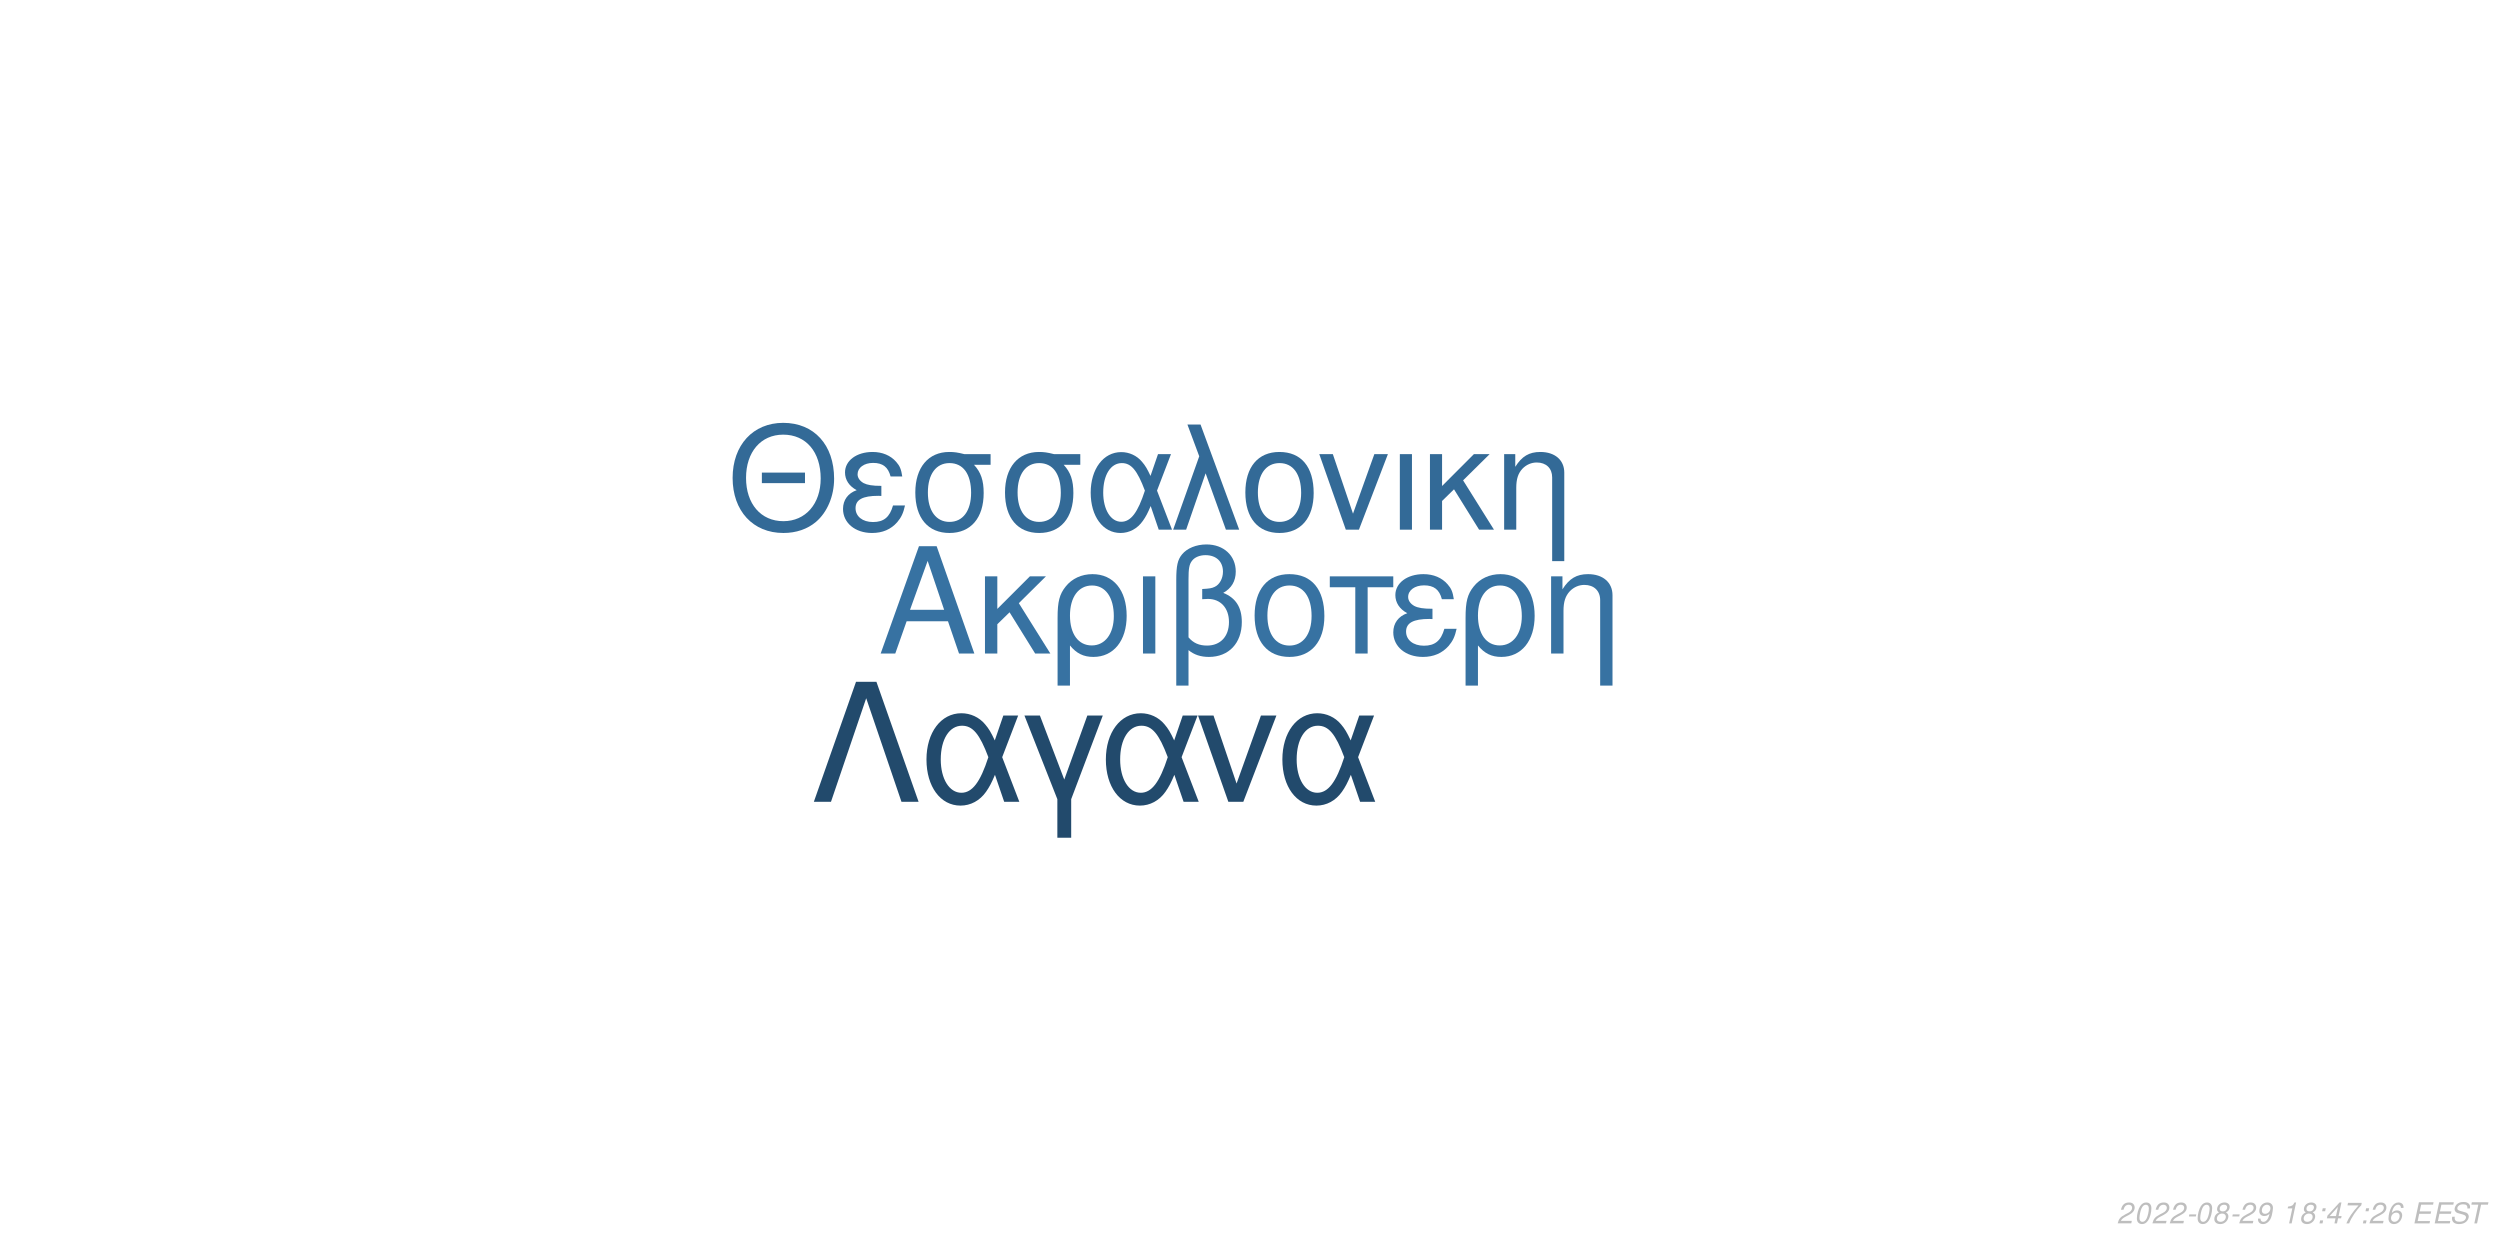
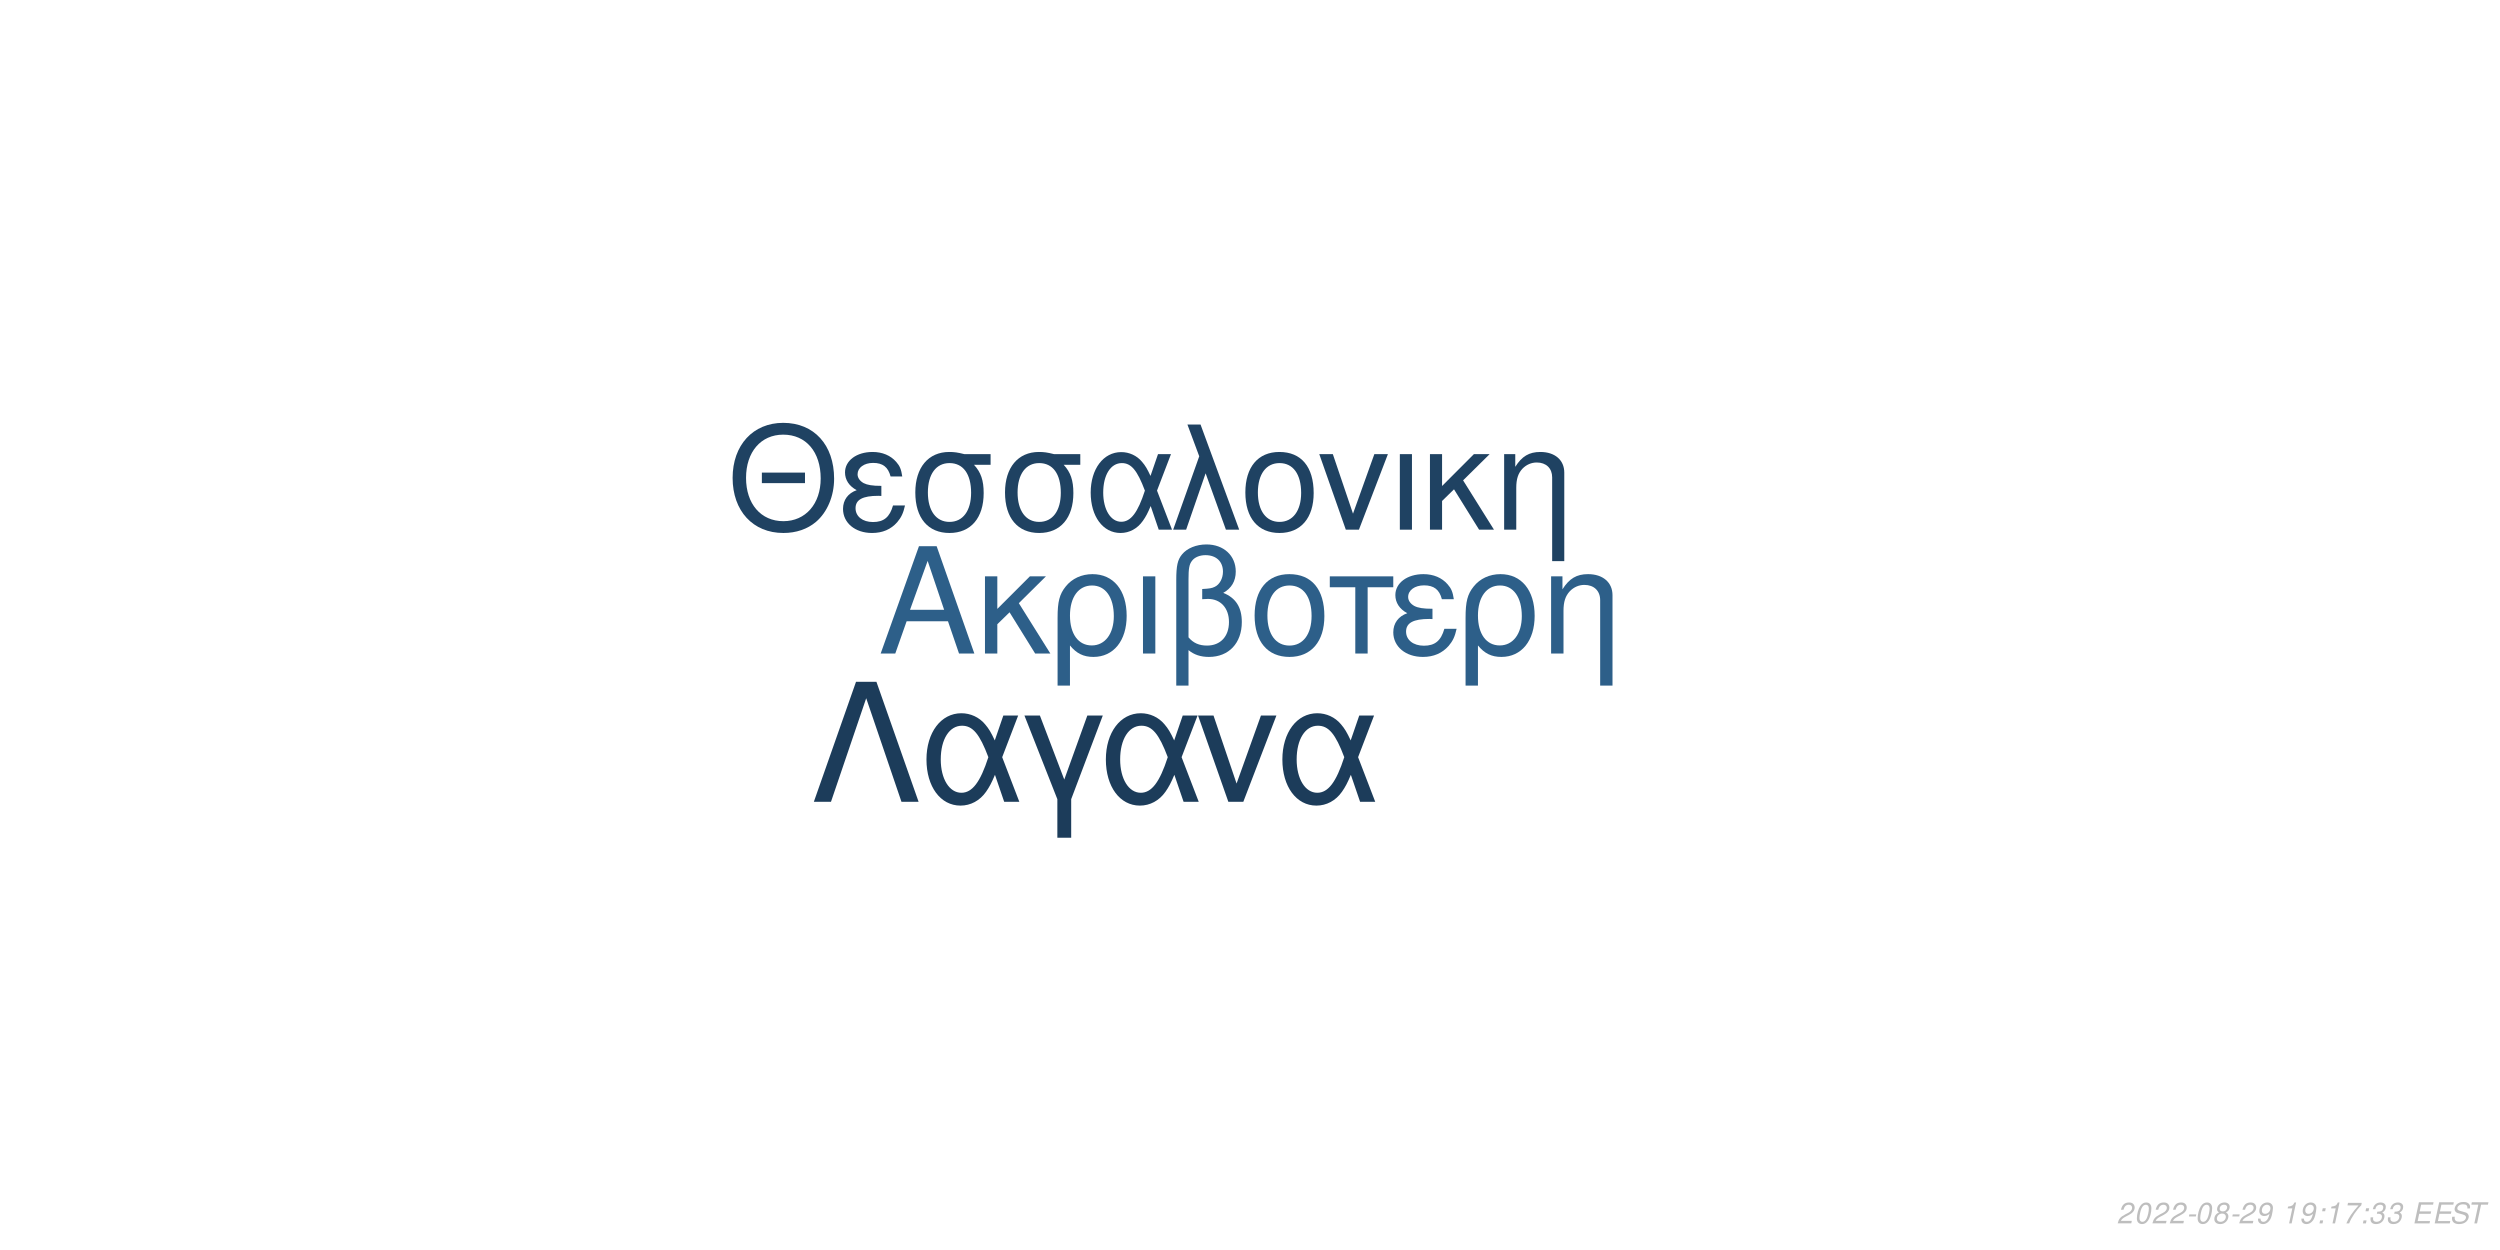
<svg xmlns="http://www.w3.org/2000/svg" xmlns:xlink="http://www.w3.org/1999/xlink" width="864pt" height="432pt" viewBox="0 0 864 432" version="1.1">
  <defs>
    <g>
      <symbol overflow="visible" id="glyph0-0">
        <path style="stroke:none;" d="" />
      </symbol>
      <symbol overflow="visible" id="glyph0-1">
        <path style="stroke:none;" d="M 24.125 -11.141 L 27.938 0 L 33.234 0 L 20.203 -37.094 L 14.094 -37.094 L 0.859 0 L 5.906 0 L 9.828 -11.141 Z M 22.797 -15.109 L 11 -15.109 L 17.094 -32.016 Z M 22.797 -15.109 " />
      </symbol>
      <symbol overflow="visible" id="glyph0-2">
        <path style="stroke:none;" d="M 7.172 -15.422 L 7.172 -26.672 L 2.906 -26.672 L 2.906 0 L 7.172 0 L 7.172 -10.125 L 11.406 -14.25 L 20.25 0 L 25.5 0 L 14.609 -17.406 L 23.969 -26.672 L 18.422 -26.672 Z M 7.172 -15.422 " />
      </symbol>
      <symbol overflow="visible" id="glyph0-3">
        <path style="stroke:none;" d="M 3 11.094 L 7.281 11.094 L 7.281 -2.797 C 9.516 -0.047 11.953 1.172 15.375 1.172 C 22.344 1.172 26.875 -4.422 26.875 -13.031 C 26.875 -21.891 22.297 -27.438 15.062 -27.438 C 11.297 -27.438 7.984 -25.906 5.797 -23.156 C 3.672 -20.516 3 -17.969 3 -12.359 Z M 14.906 -23.516 C 19.547 -23.516 22.438 -19.438 22.438 -12.922 C 22.438 -6.812 19.391 -2.797 14.812 -2.797 C 10.172 -2.797 7.281 -6.766 7.281 -13.125 C 7.281 -19.484 10.234 -23.516 14.906 -23.516 Z M 14.906 -23.516 " />
      </symbol>
      <symbol overflow="visible" id="glyph0-4">
        <path style="stroke:none;" d="M 3.516 0 L 7.781 0 L 7.781 -26.672 L 3.516 -26.672 Z M 3.516 0 " />
      </symbol>
      <symbol overflow="visible" id="glyph0-5">
        <path style="stroke:none;" d="M 4.016 11.094 L 8.25 11.094 L 8.25 -1.172 C 10.172 0.406 12.422 1.172 15.312 1.172 C 22.188 1.172 26.672 -3.609 26.672 -10.891 C 26.672 -15.984 24.578 -19.234 20.25 -20.969 C 23.109 -22.547 24.578 -25.031 24.578 -28.344 C 24.578 -33.844 20.406 -37.703 14.453 -37.703 C 10.938 -37.703 7.734 -36.391 6 -34.25 C 4.484 -32.422 4.016 -30.328 4.016 -25.391 Z M 8.25 -25.656 C 8.25 -29.359 8.5 -30.844 9.469 -32.062 C 10.375 -33.281 12.156 -34 14.094 -34 C 17.812 -34 20.156 -31.812 20.156 -28.297 C 20.156 -25.953 18.984 -23.812 17.297 -23.047 C 16.281 -22.547 15.469 -22.438 12.984 -22.297 L 12.984 -18.781 C 13.734 -18.828 14.344 -18.875 14.969 -18.875 C 19.344 -18.875 22.234 -15.719 22.234 -10.891 C 22.234 -5.906 19.281 -2.75 14.656 -2.75 C 11.953 -2.75 9.922 -3.609 8.25 -5.594 Z M 8.25 -25.656 " />
      </symbol>
      <symbol overflow="visible" id="glyph0-6">
        <path style="stroke:none;" d="M 14.094 -27.438 C 6.562 -27.438 2.094 -22.094 2.094 -13.125 C 2.094 -4.125 6.562 1.172 14.141 1.172 C 21.672 1.172 26.203 -4.172 26.203 -12.922 C 26.203 -22.188 21.828 -27.438 14.094 -27.438 Z M 14.141 -23.516 C 18.938 -23.516 21.781 -19.594 21.781 -12.984 C 21.781 -6.672 18.828 -2.75 14.141 -2.75 C 9.422 -2.75 6.516 -6.672 6.516 -13.125 C 6.516 -19.594 9.422 -23.516 14.141 -23.516 Z M 14.141 -23.516 " />
      </symbol>
      <symbol overflow="visible" id="glyph0-7">
        <path style="stroke:none;" d="M 7.891 0 L 12.156 0 L 12.156 -22.906 L 21.016 -22.906 L 21.016 -26.672 L -0.922 -26.672 L -0.922 -22.906 L 7.891 -22.906 Z M 7.891 0 " />
      </symbol>
      <symbol overflow="visible" id="glyph0-8">
        <path style="stroke:none;" d="M 14.562 -15.469 C 11.344 -15.469 9.562 -15.781 8.297 -16.438 C 6.922 -17.203 6.156 -18.328 6.156 -19.547 C 6.156 -21.891 8.453 -23.562 11.656 -23.562 C 15.062 -23.562 16.953 -22.094 17.812 -18.781 L 21.938 -18.781 C 21.578 -21.266 21.062 -22.5 19.797 -23.922 C 17.812 -26.203 14.906 -27.438 11.453 -27.438 C 5.797 -27.438 1.734 -24.375 1.734 -20.203 C 1.734 -17.609 3.156 -15.375 5.859 -13.938 C 2.797 -12.875 1.016 -10.484 1.016 -7.328 C 1.016 -2.391 5.297 1.172 11.25 1.172 C 14.969 1.172 17.906 -0.109 20.156 -2.641 C 21.578 -4.328 22.297 -5.797 22.906 -8.547 L 18.672 -8.547 C 17.5 -4.422 15.422 -2.703 11.609 -2.703 C 7.938 -2.703 5.438 -4.688 5.438 -7.578 C 5.438 -10.578 7.938 -11.953 13.484 -11.953 C 13.641 -11.953 14.094 -11.953 14.562 -11.906 Z M 14.562 -15.469 " />
      </symbol>
      <symbol overflow="visible" id="glyph0-9">
        <path style="stroke:none;" d="M 3.562 -26.672 L 3.562 0 L 7.844 0 L 7.844 -14.703 C 7.844 -17.906 8.5 -19.891 10.031 -21.531 C 11.406 -22.953 13.188 -23.719 15.062 -23.719 C 18.375 -23.719 20.516 -21.672 20.516 -18.469 L 20.516 11.094 L 24.781 11.094 L 24.781 -20.156 C 24.781 -24.578 21.469 -27.438 16.328 -27.438 C 12.359 -27.438 9.828 -25.906 7.484 -22.188 L 7.484 -26.672 Z M 3.562 -26.672 " />
      </symbol>
      <symbol overflow="visible" id="glyph1-0">
        <path style="stroke:none;" d="" />
      </symbol>
      <symbol overflow="visible" id="glyph1-1">
        <path style="stroke:none;" d="M 26.859 -19.734 L 11.953 -19.734 L 11.953 -16.094 L 26.859 -16.094 Z M 19.328 -36.922 C 8.922 -36.922 1.844 -29.25 1.844 -17.891 C 1.844 -6.484 8.875 1.141 19.391 1.141 C 23.812 1.141 27.703 -0.203 30.641 -2.688 C 34.578 -6.031 36.922 -11.656 36.922 -17.594 C 36.922 -29.297 30 -36.922 19.328 -36.922 Z M 19.328 -32.844 C 27.203 -32.844 32.281 -26.906 32.281 -17.688 C 32.281 -8.922 27.062 -2.938 19.391 -2.938 C 11.609 -2.938 6.484 -8.922 6.484 -17.891 C 6.484 -26.859 11.609 -32.844 19.328 -32.844 Z M 19.328 -32.844 " />
      </symbol>
      <symbol overflow="visible" id="glyph1-2">
        <path style="stroke:none;" d="M 14.25 -15.141 C 11.109 -15.141 9.375 -15.453 8.125 -16.094 C 6.781 -16.844 6.031 -17.938 6.031 -19.141 C 6.031 -21.422 8.266 -23.078 11.406 -23.078 C 14.75 -23.078 16.594 -21.625 17.438 -18.391 L 21.469 -18.391 C 21.125 -20.828 20.625 -22.031 19.391 -23.422 C 17.438 -25.656 14.594 -26.859 11.219 -26.859 C 5.688 -26.859 1.688 -23.875 1.688 -19.781 C 1.688 -17.234 3.094 -15.047 5.734 -13.656 C 2.734 -12.609 1 -10.266 1 -7.172 C 1 -2.344 5.188 1.141 11.016 1.141 C 14.656 1.141 17.547 -0.094 19.734 -2.594 C 21.125 -4.234 21.828 -5.688 22.422 -8.375 L 18.281 -8.375 C 17.141 -4.328 15.094 -2.641 11.359 -2.641 C 7.766 -2.641 5.328 -4.578 5.328 -7.422 C 5.328 -10.359 7.766 -11.703 13.203 -11.703 C 13.359 -11.703 13.797 -11.703 14.25 -11.656 Z M 14.25 -15.141 " />
      </symbol>
      <symbol overflow="visible" id="glyph1-3">
        <path style="stroke:none;" d="M 29 -26.109 L 19.938 -26.109 C 17.594 -26.703 16.438 -26.859 14.703 -26.859 C 7.469 -26.859 2.984 -21.469 2.984 -12.859 C 2.984 -4.031 7.375 1.141 14.797 1.141 C 22.172 1.141 26.609 -4.078 26.609 -12.656 C 26.609 -17.047 25.656 -19.828 23.266 -22.422 L 29 -22.422 Z M 14.797 -23.016 C 19.531 -23.016 22.266 -19.234 22.266 -12.75 C 22.266 -6.531 19.438 -2.688 14.797 -2.688 C 10.172 -2.688 7.328 -6.531 7.328 -12.859 C 7.328 -19.188 10.172 -23.016 14.797 -23.016 Z M 14.797 -23.016 " />
      </symbol>
      <symbol overflow="visible" id="glyph1-4">
        <path style="stroke:none;" d="M 29.344 -26.109 L 24.859 -26.109 L 22.266 -18.578 C 21.125 -21.031 20.484 -22.125 19.328 -23.469 C 17.547 -25.609 14.906 -26.812 12.156 -26.812 C 5.984 -26.812 1.594 -20.984 1.594 -12.812 C 1.594 -4.578 5.828 1.141 11.906 1.141 C 14.953 1.141 17.734 -0.344 19.625 -3.047 C 20.672 -4.531 21.281 -5.688 22.328 -8.172 L 25.109 0 L 29.703 0 L 24.516 -13.5 Z M 20.328 -13.5 C 17.891 -5.922 15.453 -2.734 12.156 -2.734 C 8.516 -2.734 5.922 -6.922 5.922 -12.812 C 5.922 -18.938 8.516 -23.016 12.359 -23.016 C 15.594 -23.016 17.688 -20.531 20.328 -13.5 Z M 20.328 -13.5 " />
      </symbol>
      <symbol overflow="visible" id="glyph1-5">
        <path style="stroke:none;" d="M 1.094 0 L 5.578 0 L 12.312 -19.484 L 19.328 0 L 23.922 0 L 10.562 -36.328 L 6.031 -36.328 L 10.109 -25.359 Z M 1.094 0 " />
      </symbol>
      <symbol overflow="visible" id="glyph1-6">
        <path style="stroke:none;" d="M 13.797 -26.859 C 6.422 -26.859 2.047 -21.625 2.047 -12.859 C 2.047 -4.031 6.422 1.141 13.859 1.141 C 21.234 1.141 25.656 -4.078 25.656 -12.656 C 25.656 -21.719 21.375 -26.859 13.797 -26.859 Z M 13.859 -23.016 C 18.531 -23.016 21.328 -19.188 21.328 -12.703 C 21.328 -6.531 18.438 -2.688 13.859 -2.688 C 9.219 -2.688 6.375 -6.531 6.375 -12.859 C 6.375 -19.188 9.219 -23.016 13.859 -23.016 Z M 13.859 -23.016 " />
      </symbol>
      <symbol overflow="visible" id="glyph1-7">
        <path style="stroke:none;" d="M 14.297 0 L 24.312 -26.109 L 19.625 -26.109 L 12.25 -5.531 L 5.281 -26.109 L 0.594 -26.109 L 9.766 0 Z M 14.297 0 " />
      </symbol>
      <symbol overflow="visible" id="glyph1-8">
        <path style="stroke:none;" d="M 3.438 0 L 7.625 0 L 7.625 -26.109 L 3.438 -26.109 Z M 3.438 0 " />
      </symbol>
      <symbol overflow="visible" id="glyph1-9">
        <path style="stroke:none;" d="M 7.031 -15.094 L 7.031 -26.109 L 2.844 -26.109 L 2.844 0 L 7.031 0 L 7.031 -9.922 L 11.156 -13.953 L 19.828 0 L 24.969 0 L 14.297 -17.047 L 23.469 -26.109 L 18.031 -26.109 Z M 7.031 -15.094 " />
      </symbol>
      <symbol overflow="visible" id="glyph1-10">
        <path style="stroke:none;" d="M 3.484 -26.109 L 3.484 0 L 7.672 0 L 7.672 -14.406 C 7.672 -17.547 8.328 -19.484 9.812 -21.078 C 11.156 -22.469 12.906 -23.219 14.75 -23.219 C 17.984 -23.219 20.078 -21.234 20.078 -18.094 L 20.078 10.859 L 24.266 10.859 L 24.266 -19.734 C 24.266 -24.062 21.031 -26.859 16 -26.859 C 12.109 -26.859 9.609 -25.359 7.328 -21.719 L 7.328 -26.109 Z M 3.484 -26.109 " />
      </symbol>
      <symbol overflow="visible" id="glyph2-0">
        <path style="stroke:none;" d="" />
      </symbol>
      <symbol overflow="visible" id="glyph2-1">
        <path style="stroke:none;" d="M 22.531 -41.484 L 15.484 -41.484 L 0.906 0 L 6.828 0 L 19 -35.797 L 31.188 0 L 37.109 0 Z M 22.531 -41.484 " />
      </symbol>
      <symbol overflow="visible" id="glyph2-2">
        <path style="stroke:none;" d="M 33.516 -29.812 L 28.391 -29.812 L 25.438 -21.219 C 24.125 -24.016 23.391 -25.266 22.078 -26.797 C 20.031 -29.25 17.016 -30.609 13.891 -30.609 C 6.828 -30.609 1.828 -23.953 1.828 -14.625 C 1.828 -5.234 6.656 1.312 13.594 1.312 C 17.078 1.312 20.266 -0.391 22.422 -3.469 C 23.609 -5.172 24.297 -6.484 25.5 -9.328 L 28.688 0 L 33.922 0 L 28 -15.422 Z M 23.219 -15.422 C 20.422 -6.766 17.641 -3.125 13.891 -3.125 C 9.734 -3.125 6.766 -7.906 6.766 -14.625 C 6.766 -21.625 9.734 -26.297 14.109 -26.297 C 17.812 -26.297 20.203 -23.453 23.219 -15.422 Z M 23.219 -15.422 " />
      </symbol>
      <symbol overflow="visible" id="glyph2-3">
        <path style="stroke:none;" d="M 12.062 12.406 L 16.844 12.406 L 16.844 -0.906 L 27.766 -29.812 L 22.422 -29.812 L 14.453 -7.688 L 6.031 -29.812 L 0.688 -29.812 L 12.062 -0.906 Z M 12.062 12.406 " />
      </symbol>
      <symbol overflow="visible" id="glyph2-4">
        <path style="stroke:none;" d="M 16.328 0 L 27.766 -29.812 L 22.422 -29.812 L 14 -6.312 L 6.031 -29.812 L 0.688 -29.812 L 11.156 0 Z M 16.328 0 " />
      </symbol>
      <symbol overflow="visible" id="glyph3-0">
        <path style="stroke:none;" d="" />
      </symbol>
      <symbol overflow="visible" id="glyph3-1">
        <path style="stroke:none;" d="M 5.234 -0.875 L 1.469 -0.875 C 1.641 -1.375 2.203 -1.891 3.109 -2.344 L 4.234 -2.938 C 5.562 -3.625 6.219 -4.469 6.219 -5.484 C 6.219 -5.938 6.062 -6.359 5.797 -6.656 C 5.469 -7.047 4.984 -7.234 4.312 -7.234 C 2.766 -7.234 1.891 -6.453 1.484 -4.734 L 2.375 -4.734 C 2.484 -5.188 2.609 -5.484 2.797 -5.75 C 3.094 -6.203 3.609 -6.453 4.188 -6.453 C 4.891 -6.453 5.344 -6.031 5.344 -5.375 C 5.344 -4.703 4.859 -4.094 4.016 -3.656 L 2.984 -3.125 C 1.234 -2.188 0.797 -1.656 0.344 -0.016 L 5.047 -0.016 Z M 5.234 -0.875 " />
      </symbol>
      <symbol overflow="visible" id="glyph3-2">
        <path style="stroke:none;" d="M 4.203 -7.234 C 3.375 -7.234 2.688 -6.812 2.125 -5.984 C 1.484 -5.047 0.984 -3.188 0.984 -1.734 C 0.984 -1.109 1.172 -0.562 1.484 -0.266 C 1.797 0.047 2.281 0.234 2.766 0.234 C 3.625 0.234 4.281 -0.156 4.859 -1.016 C 5.516 -1.953 6 -3.797 6 -5.266 C 6 -6.5 5.328 -7.234 4.203 -7.234 Z M 4.094 -6.453 C 4.734 -6.453 5.125 -5.984 5.125 -5.156 C 5.125 -4.203 4.781 -2.625 4.406 -1.812 C 3.984 -0.938 3.516 -0.547 2.875 -0.547 C 2.25 -0.547 1.875 -1.031 1.875 -1.828 C 1.875 -2.797 2.203 -4.344 2.594 -5.203 C 2.984 -6.047 3.453 -6.453 4.094 -6.453 Z M 4.094 -6.453 " />
      </symbol>
      <symbol overflow="visible" id="glyph3-3">
        <path style="stroke:none;" d="M 3.516 -3.125 L 1.125 -3.125 L 0.969 -2.406 L 3.359 -2.406 Z M 3.516 -3.125 " />
      </symbol>
      <symbol overflow="visible" id="glyph3-4">
        <path style="stroke:none;" d="M 4.766 -3.797 C 5.078 -3.969 5.234 -4.078 5.438 -4.234 C 5.812 -4.594 6.062 -5.172 6.062 -5.734 C 6.062 -6.625 5.344 -7.234 4.266 -7.234 C 2.812 -7.234 1.703 -6.219 1.703 -4.875 C 1.703 -4.406 1.875 -4.125 2.359 -3.812 C 1.297 -3.312 0.75 -2.516 0.75 -1.469 C 0.75 -0.438 1.547 0.234 2.812 0.234 C 3.656 0.234 4.359 -0.094 4.938 -0.734 C 5.359 -1.234 5.609 -1.859 5.609 -2.438 C 5.609 -3.047 5.312 -3.516 4.766 -3.797 Z M 4.109 -6.453 C 4.797 -6.453 5.188 -6.125 5.188 -5.578 C 5.188 -5.266 5.062 -4.922 4.859 -4.672 C 4.562 -4.312 4.188 -4.156 3.656 -4.156 C 2.984 -4.156 2.594 -4.453 2.594 -4.984 C 2.594 -5.859 3.203 -6.453 4.109 -6.453 Z M 3.453 -3.406 C 4.234 -3.406 4.734 -2.984 4.734 -2.312 C 4.734 -1.312 3.922 -0.547 2.875 -0.547 C 2.125 -0.547 1.625 -0.969 1.625 -1.625 C 1.625 -2.609 2.438 -3.406 3.453 -3.406 Z M 3.453 -3.406 " />
      </symbol>
      <symbol overflow="visible" id="glyph3-5">
        <path style="stroke:none;" d="M 0.844 -1.656 C 0.844 -1.547 0.844 -1.438 0.844 -1.375 C 0.844 -0.406 1.531 0.234 2.578 0.234 C 3.203 0.234 3.766 0.016 4.297 -0.438 C 4.938 -1 5.312 -1.656 5.594 -2.719 C 5.844 -3.672 6.016 -4.766 6.016 -5.375 C 6.016 -5.844 5.844 -6.328 5.547 -6.656 C 5.203 -7.031 4.703 -7.234 4.062 -7.234 C 2.516 -7.234 1.297 -5.938 1.297 -4.266 C 1.297 -3.203 1.984 -2.547 3.047 -2.547 C 3.484 -2.547 3.953 -2.672 4.281 -2.891 C 4.406 -2.984 4.547 -3.078 4.828 -3.344 C 4.438 -1.484 3.703 -0.547 2.703 -0.547 C 2.109 -0.547 1.719 -0.938 1.719 -1.547 L 1.719 -1.656 Z M 3.953 -6.453 C 4.625 -6.453 5.141 -5.953 5.141 -5.281 C 5.141 -4.188 4.312 -3.312 3.297 -3.312 C 2.594 -3.312 2.172 -3.734 2.172 -4.453 C 2.172 -5.562 2.984 -6.453 3.953 -6.453 Z M 3.953 -6.453 " />
      </symbol>
      <symbol overflow="visible" id="glyph3-6">
        <path style="stroke:none;" d="" />
      </symbol>
      <symbol overflow="visible" id="glyph3-7">
        <path style="stroke:none;" d="M 3.703 -5.188 L 2.594 0 L 3.469 0 L 5.016 -7.234 L 4.438 -7.234 C 3.906 -6.156 3.688 -6.016 2.234 -5.812 L 2.109 -5.188 Z M 3.703 -5.188 " />
      </symbol>
      <symbol overflow="visible" id="glyph3-8">
        <path style="stroke:none;" d="M 2.359 -1.031 L 1.312 -1.031 L 1.094 0 L 2.141 0 Z M 3.266 -5.234 L 2.219 -5.234 L 2 -4.203 L 3.047 -4.203 Z M 3.266 -5.234 " />
      </symbol>
      <symbol overflow="visible" id="glyph3-9">
-         <path style="stroke:none;" d="M 3.625 -1.75 L 3.266 0 L 4.141 0 L 4.516 -1.75 L 5.562 -1.75 L 5.734 -2.531 L 4.688 -2.531 L 5.688 -7.234 L 5.016 -7.234 L 0.844 -2.672 L 0.641 -1.75 Z M 3.797 -2.531 L 1.594 -2.531 L 4.469 -5.703 Z M 3.797 -2.531 " />
+         <path style="stroke:none;" d="M 6.703 -7.094 L 1.953 -7.094 L 1.766 -6.219 L 5.594 -6.219 C 3.344 -3.688 2.266 -2.109 1.375 0 L 2.344 0 C 3.031 -1.906 4.828 -4.594 6.547 -6.281 Z M 6.703 -7.094 " />
      </symbol>
      <symbol overflow="visible" id="glyph3-10">
-         <path style="stroke:none;" d="M 6.703 -7.094 L 1.953 -7.094 L 1.766 -6.219 L 5.594 -6.219 C 3.344 -3.688 2.266 -2.109 1.375 0 L 2.344 0 C 3.031 -1.906 4.828 -4.594 6.547 -6.281 Z M 6.703 -7.094 " />
+         <path style="stroke:none;" d="M 2.922 -3.312 C 3.125 -3.344 3.234 -3.344 3.375 -3.344 C 4.203 -3.344 4.688 -3 4.688 -2.406 C 4.688 -1.312 3.906 -0.547 2.781 -0.547 C 2.047 -0.547 1.594 -0.938 1.594 -1.562 C 1.594 -1.719 1.609 -1.844 1.656 -2.094 L 0.766 -2.094 C 0.734 -1.797 0.719 -1.641 0.719 -1.469 C 0.719 -0.375 1.406 0.234 2.641 0.234 C 3.547 0.234 4.297 -0.078 4.812 -0.656 C 5.266 -1.156 5.562 -1.875 5.562 -2.547 C 5.562 -3.125 5.344 -3.453 4.797 -3.734 C 5.641 -4.234 6.016 -4.844 6.016 -5.734 C 6.016 -6.656 5.312 -7.234 4.203 -7.234 C 3.375 -7.234 2.672 -6.938 2.188 -6.375 C 1.891 -6.031 1.703 -5.641 1.516 -4.906 L 2.391 -4.906 C 2.5 -5.359 2.594 -5.594 2.734 -5.812 C 3.047 -6.234 3.516 -6.453 4.078 -6.453 C 4.734 -6.453 5.141 -6.125 5.141 -5.578 C 5.141 -5.188 5.016 -4.797 4.797 -4.547 C 4.516 -4.234 4 -4.062 3.266 -4.062 L 3.078 -4.062 Z M 2.922 -3.312 " />
      </symbol>
      <symbol overflow="visible" id="glyph3-11">
-         <path style="stroke:none;" d="M 6.125 -5.344 L 6.141 -5.625 C 6.141 -6.609 5.453 -7.234 4.391 -7.234 C 3.438 -7.234 2.641 -6.719 2.016 -5.703 C 1.422 -4.781 0.938 -2.953 0.938 -1.688 C 0.938 -0.516 1.688 0.234 2.859 0.234 C 3.703 0.234 4.438 -0.156 5 -0.875 C 5.406 -1.422 5.672 -2.156 5.672 -2.766 C 5.672 -3.812 4.969 -4.5 3.906 -4.5 C 3.234 -4.5 2.672 -4.234 2.094 -3.625 C 2.406 -5.375 3.234 -6.453 4.25 -6.453 C 4.703 -6.453 5.062 -6.234 5.172 -5.844 C 5.203 -5.719 5.234 -5.578 5.25 -5.344 Z M 3.656 -3.734 C 4.344 -3.734 4.797 -3.281 4.797 -2.625 C 4.797 -1.469 3.984 -0.547 2.984 -0.547 C 2.297 -0.547 1.812 -1.047 1.812 -1.766 C 1.812 -2.859 2.625 -3.734 3.656 -3.734 Z M 3.656 -3.734 " />
+         <path style="stroke:none;" d="M 2.547 -3.312 L 6.5 -3.312 L 6.688 -4.141 L 2.719 -4.141 L 3.219 -6.469 L 7.344 -6.469 L 7.516 -7.297 L 2.453 -7.297 L 0.906 0 L 6.125 0 L 6.297 -0.812 L 2.016 -0.812 Z M 2.547 -3.312 " />
      </symbol>
      <symbol overflow="visible" id="glyph3-12">
-         <path style="stroke:none;" d="M 2.547 -3.312 L 6.5 -3.312 L 6.688 -4.141 L 2.719 -4.141 L 3.219 -6.469 L 7.344 -6.469 L 7.516 -7.297 L 2.453 -7.297 L 0.906 0 L 6.125 0 L 6.297 -0.812 L 2.016 -0.812 Z M 2.547 -3.312 " />
+         <path style="stroke:none;" d="M 7.062 -5.156 C 7.125 -5.438 7.141 -5.562 7.141 -5.703 C 7.141 -6.156 6.938 -6.594 6.594 -6.891 C 6.188 -7.25 5.656 -7.406 4.875 -7.406 C 3.844 -7.406 3.047 -7.125 2.5 -6.562 C 2.094 -6.141 1.781 -5.438 1.781 -4.922 C 1.781 -4.297 2.219 -3.766 2.891 -3.562 L 4.594 -3.094 C 5.406 -2.859 5.734 -2.578 5.734 -2.094 C 5.734 -1.781 5.547 -1.406 5.266 -1.141 C 4.844 -0.766 4.266 -0.578 3.453 -0.578 C 2.328 -0.578 1.812 -0.984 1.812 -1.906 C 1.812 -2.047 1.812 -2.125 1.844 -2.312 L 0.984 -2.312 C 0.906 -2.062 0.891 -1.906 0.891 -1.688 C 0.891 -0.484 1.797 0.234 3.297 0.234 C 4.359 0.234 5.234 -0.062 5.812 -0.609 C 6.344 -1.078 6.688 -1.797 6.688 -2.375 C 6.688 -2.641 6.609 -2.906 6.453 -3.156 C 6.234 -3.5 5.938 -3.703 5.469 -3.828 L 3.75 -4.312 C 2.984 -4.547 2.734 -4.734 2.734 -5.188 C 2.734 -5.547 2.875 -5.844 3.188 -6.109 C 3.547 -6.438 4.031 -6.594 4.703 -6.594 C 5.266 -6.594 5.688 -6.484 5.906 -6.297 C 6.094 -6.125 6.219 -5.797 6.219 -5.516 C 6.219 -5.422 6.203 -5.344 6.188 -5.156 Z M 7.062 -5.156 " />
      </symbol>
      <symbol overflow="visible" id="glyph3-13">
-         <path style="stroke:none;" d="M 7.062 -5.156 C 7.125 -5.438 7.141 -5.562 7.141 -5.703 C 7.141 -6.156 6.938 -6.594 6.594 -6.891 C 6.188 -7.25 5.656 -7.406 4.875 -7.406 C 3.844 -7.406 3.047 -7.125 2.5 -6.562 C 2.094 -6.141 1.781 -5.438 1.781 -4.922 C 1.781 -4.297 2.219 -3.766 2.891 -3.562 L 4.594 -3.094 C 5.406 -2.859 5.734 -2.578 5.734 -2.094 C 5.734 -1.781 5.547 -1.406 5.266 -1.141 C 4.844 -0.766 4.266 -0.578 3.453 -0.578 C 2.328 -0.578 1.812 -0.984 1.812 -1.906 C 1.812 -2.047 1.812 -2.125 1.844 -2.312 L 0.984 -2.312 C 0.906 -2.062 0.891 -1.906 0.891 -1.688 C 0.891 -0.484 1.797 0.234 3.297 0.234 C 4.359 0.234 5.234 -0.062 5.812 -0.609 C 6.344 -1.078 6.688 -1.797 6.688 -2.375 C 6.688 -2.641 6.609 -2.906 6.453 -3.156 C 6.234 -3.5 5.938 -3.703 5.469 -3.828 L 3.75 -4.312 C 2.984 -4.547 2.734 -4.734 2.734 -5.188 C 2.734 -5.547 2.875 -5.844 3.188 -6.109 C 3.547 -6.438 4.031 -6.594 4.703 -6.594 C 5.266 -6.594 5.688 -6.484 5.906 -6.297 C 6.094 -6.125 6.219 -5.797 6.219 -5.516 C 6.219 -5.422 6.203 -5.344 6.188 -5.156 Z M 7.062 -5.156 " />
-       </symbol>
-       <symbol overflow="visible" id="glyph3-14">
        <path style="stroke:none;" d="M 4.938 -6.469 L 7.312 -6.469 L 7.484 -7.297 L 1.75 -7.297 L 1.578 -6.469 L 3.984 -6.469 L 2.609 0 L 3.547 0 Z M 4.938 -6.469 " />
      </symbol>
    </g>
  </defs>
  <g id="surface1">
    <rect x="0" y="0" width="864" height="432" style="fill:rgb(100%,100%,100%);fill-opacity:1;stroke:none;" />
-     <g style="fill:rgb(21.569%,44.706%,63.529%);fill-opacity:1;">
+     <g style="fill:rgb(17.647%,37.255%,53.725%);fill-opacity:1;">
      <use xlink:href="#glyph0-1" x="303.5" y="225.861" />
      <use xlink:href="#glyph0-2" x="337.5" y="225.861" />
      <use xlink:href="#glyph0-3" x="362.5" y="225.861" />
      <use xlink:href="#glyph0-4" x="391.5" y="225.861" />
      <use xlink:href="#glyph0-5" x="402.5" y="225.861" />
      <use xlink:href="#glyph0-6" x="431.5" y="225.861" />
      <use xlink:href="#glyph0-7" x="460.5" y="225.861" />
      <use xlink:href="#glyph0-8" x="480.5" y="225.861" />
      <use xlink:href="#glyph0-3" x="503.5" y="225.861" />
      <use xlink:href="#glyph0-9" x="532.5" y="225.861" />
    </g>
-     <g style="fill:rgb(20%,41.569%,59.216%);fill-opacity:1;">
+     <g style="fill:rgb(12.157%,25.882%,38.431%);fill-opacity:1;">
      <use xlink:href="#glyph1-1" x="251.348" y="183.058" />
      <use xlink:href="#glyph1-2" x="290.348" y="183.058" />
      <use xlink:href="#glyph1-3" x="313.348" y="183.058" />
      <use xlink:href="#glyph1-3" x="344.348" y="183.058" />
      <use xlink:href="#glyph1-4" x="375.348" y="183.058" />
      <use xlink:href="#glyph1-5" x="404.348" y="183.058" />
      <use xlink:href="#glyph1-6" x="428.348" y="183.058" />
      <use xlink:href="#glyph1-7" x="455.348" y="183.058" />
      <use xlink:href="#glyph1-8" x="480.348" y="183.058" />
      <use xlink:href="#glyph1-9" x="491.348" y="183.058" />
      <use xlink:href="#glyph1-10" x="516.348" y="183.058" />
    </g>
-     <g style="fill:rgb(13.333%,29.02%,42.353%);fill-opacity:1;">
+     <g style="fill:rgb(10.98%,23.529%,35.294%);fill-opacity:1;">
      <use xlink:href="#glyph2-1" x="280.359" y="277.105" />
      <use xlink:href="#glyph2-2" x="318.359" y="277.105" />
      <use xlink:href="#glyph2-3" x="353.359" y="277.105" />
      <use xlink:href="#glyph2-2" x="380.359" y="277.105" />
      <use xlink:href="#glyph2-4" x="413.359" y="277.105" />
      <use xlink:href="#glyph2-2" x="441.359" y="277.105" />
    </g>
    <g style="fill:rgb(74.51%,74.51%,74.51%);fill-opacity:1;">
      <use xlink:href="#glyph3-1" x="731.52" y="422.81" />
      <use xlink:href="#glyph3-2" x="737.52" y="422.81" />
      <use xlink:href="#glyph3-1" x="743.52" y="422.81" />
      <use xlink:href="#glyph3-1" x="749.52" y="422.81" />
      <use xlink:href="#glyph3-3" x="755.52" y="422.81" />
      <use xlink:href="#glyph3-2" x="758.52" y="422.81" />
      <use xlink:href="#glyph3-4" x="764.52" y="422.81" />
      <use xlink:href="#glyph3-3" x="770.52" y="422.81" />
      <use xlink:href="#glyph3-1" x="773.52" y="422.81" />
      <use xlink:href="#glyph3-5" x="779.52" y="422.81" />
      <use xlink:href="#glyph3-6" x="785.52" y="422.81" />
      <use xlink:href="#glyph3-7" x="788.52" y="422.81" />
-       <use xlink:href="#glyph3-4" x="794.52" y="422.81" />
+       <use xlink:href="#glyph3-5" x="794.52" y="422.81" />
      <use xlink:href="#glyph3-8" x="800.52" y="422.81" />
-       <use xlink:href="#glyph3-9" x="803.52" y="422.81" />
-       <use xlink:href="#glyph3-10" x="809.52" y="422.81" />
+       <use xlink:href="#glyph3-7" x="803.52" y="422.81" />
+       <use xlink:href="#glyph3-9" x="809.52" y="422.81" />
      <use xlink:href="#glyph3-8" x="815.52" y="422.81" />
-       <use xlink:href="#glyph3-1" x="818.52" y="422.81" />
-       <use xlink:href="#glyph3-11" x="824.52" y="422.81" />
+       <use xlink:href="#glyph3-10" x="818.52" y="422.81" />
+       <use xlink:href="#glyph3-10" x="824.52" y="422.81" />
      <use xlink:href="#glyph3-6" x="830.52" y="422.81" />
-       <use xlink:href="#glyph3-12" x="833.52" y="422.81" />
-       <use xlink:href="#glyph3-12" x="840.52" y="422.81" />
-       <use xlink:href="#glyph3-13" x="846.52" y="422.81" />
-       <use xlink:href="#glyph3-14" x="852.52" y="422.81" />
+       <use xlink:href="#glyph3-11" x="833.52" y="422.81" />
+       <use xlink:href="#glyph3-11" x="840.52" y="422.81" />
+       <use xlink:href="#glyph3-12" x="846.52" y="422.81" />
+       <use xlink:href="#glyph3-13" x="852.52" y="422.81" />
    </g>
  </g>
</svg>
